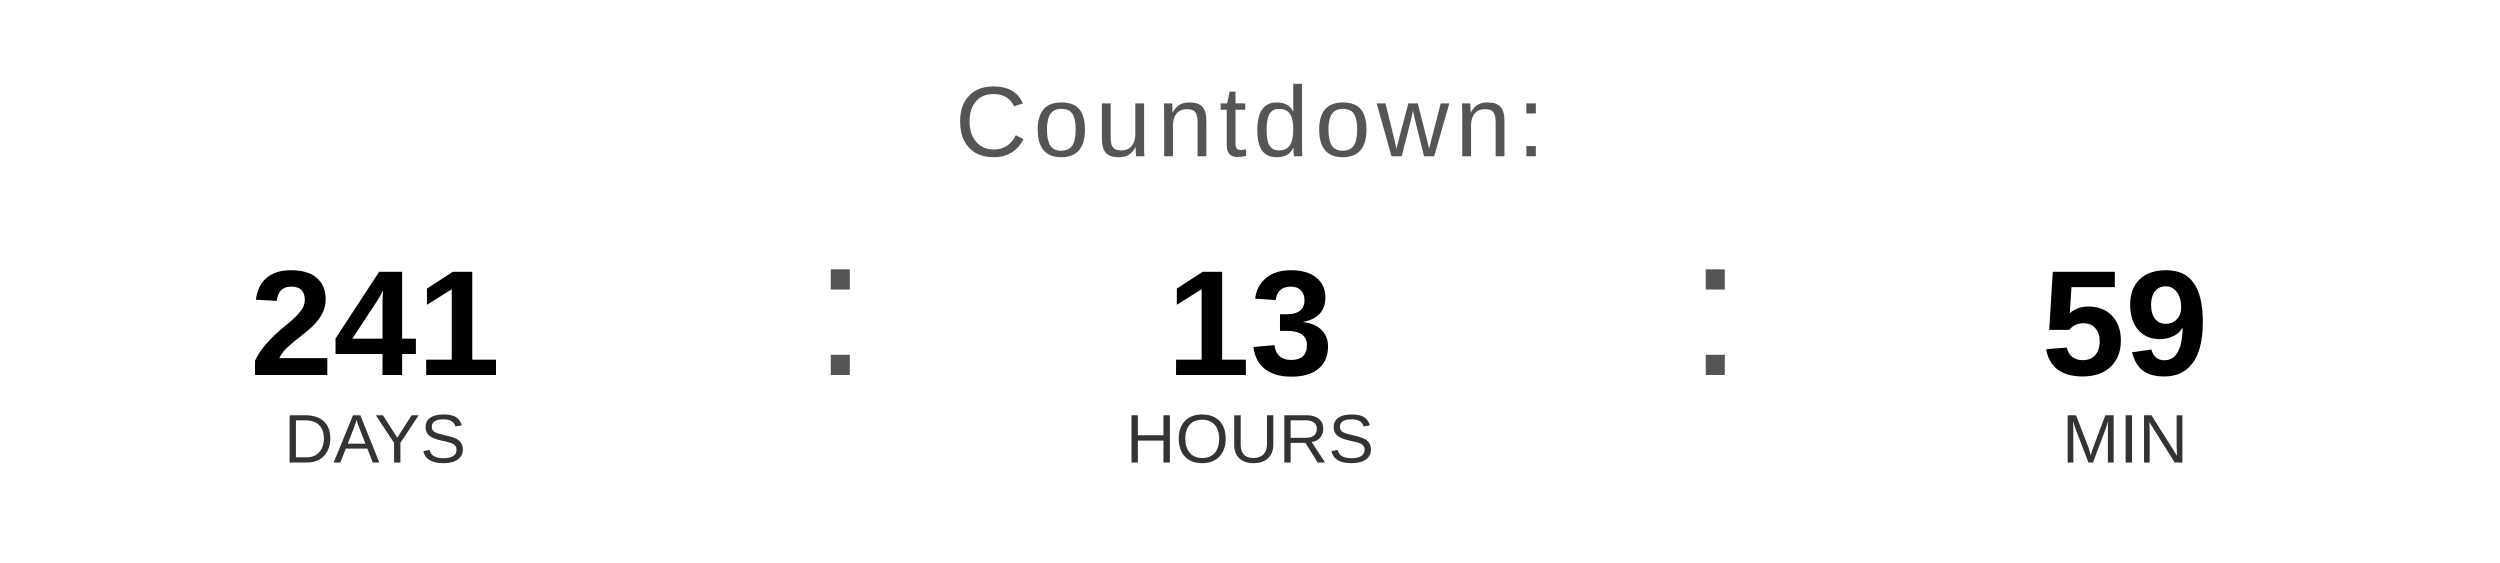
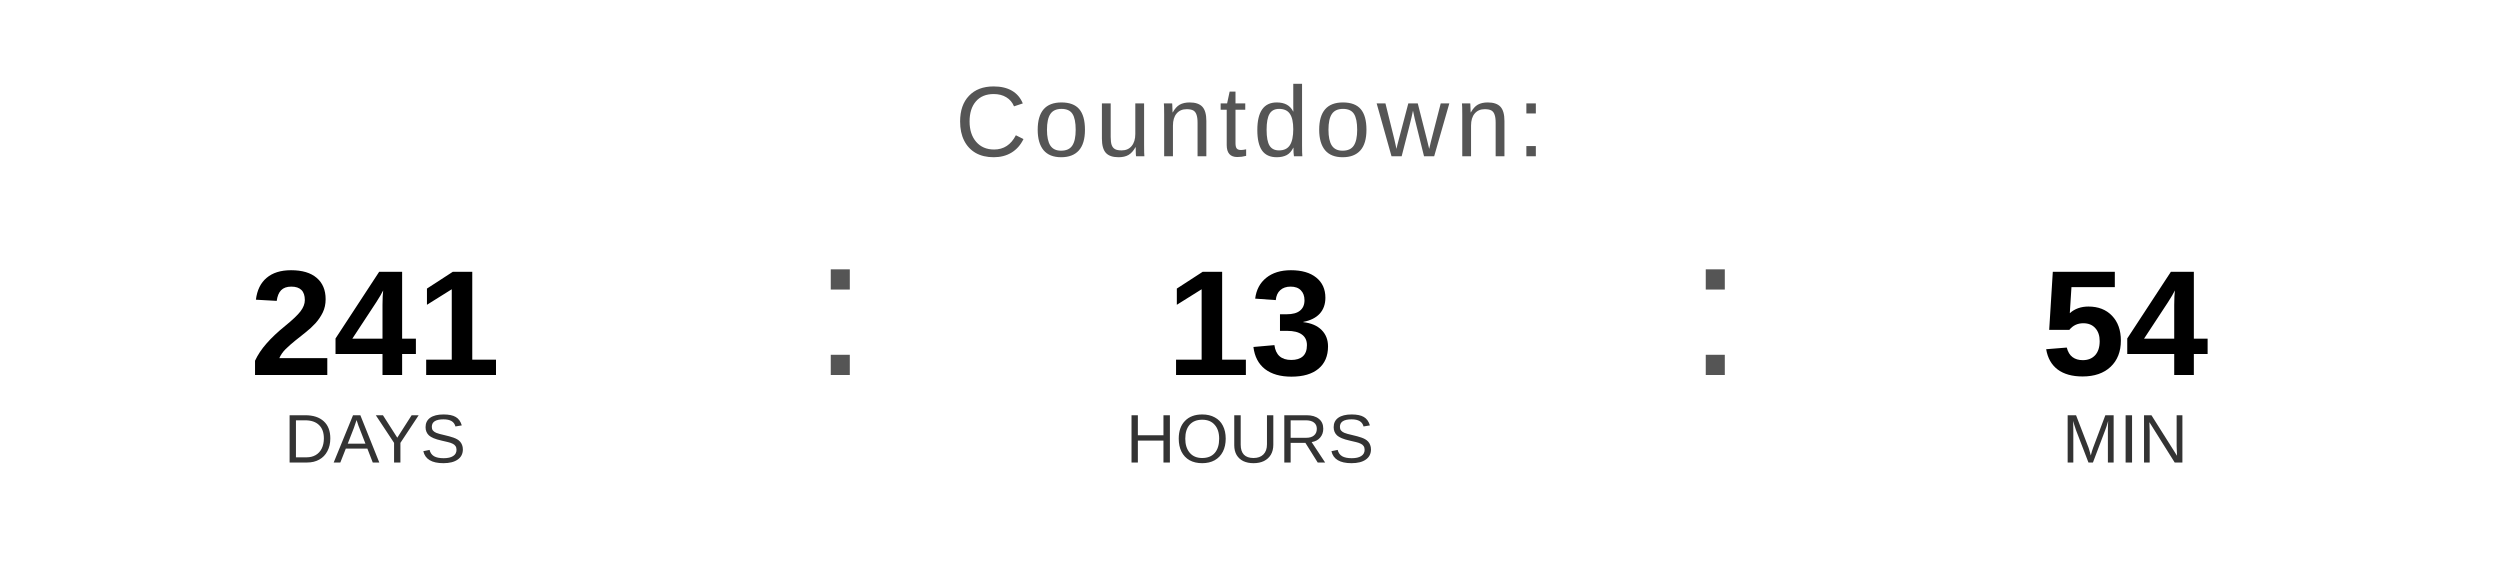
<svg xmlns="http://www.w3.org/2000/svg" width="400" height="90" viewBox="0 0 400 90">
  <text x="200" y="25" font-family="Arial, Helvetica, sans-serif" font-size="16" fill="#555555" text-anchor="middle" letter-spacing="1">
    Countdown:
  </text>
  <text x="60" y="60" font-family="Arial, Helvetica, sans-serif" font-size="24" font-weight="bold" fill="#000000" text-anchor="middle">241</text>
  <text x="60" y="74" font-family="Arial, Helvetica, sans-serif" font-size="11" fill="#333333" text-anchor="middle">DAYS</text>
  <text x="130" y="60" font-family="Arial, sans-serif" font-size="32" fill="#555555">:</text>
  <text x="200" y="60" font-family="Arial, Helvetica, sans-serif" font-size="24" font-weight="bold" fill="#000000" text-anchor="middle">13</text>
  <text x="200" y="74" font-family="Arial, Helvetica, sans-serif" font-size="11" fill="#333333" text-anchor="middle">HOURS</text>
  <text x="270" y="60" font-family="Arial, sans-serif" font-size="32" fill="#555555">:</text>
-   <text x="340" y="60" font-family="Arial, Helvetica, sans-serif" font-size="24" font-weight="bold" fill="#000000" text-anchor="middle">59</text>
+   <text x="340" y="60" font-family="Arial, Helvetica, sans-serif" font-size="24" font-weight="bold" fill="#000000" text-anchor="middle">54</text>
  <text x="340" y="74" font-family="Arial, Helvetica, sans-serif" font-size="11" fill="#333333" text-anchor="middle">MIN</text>
</svg>
